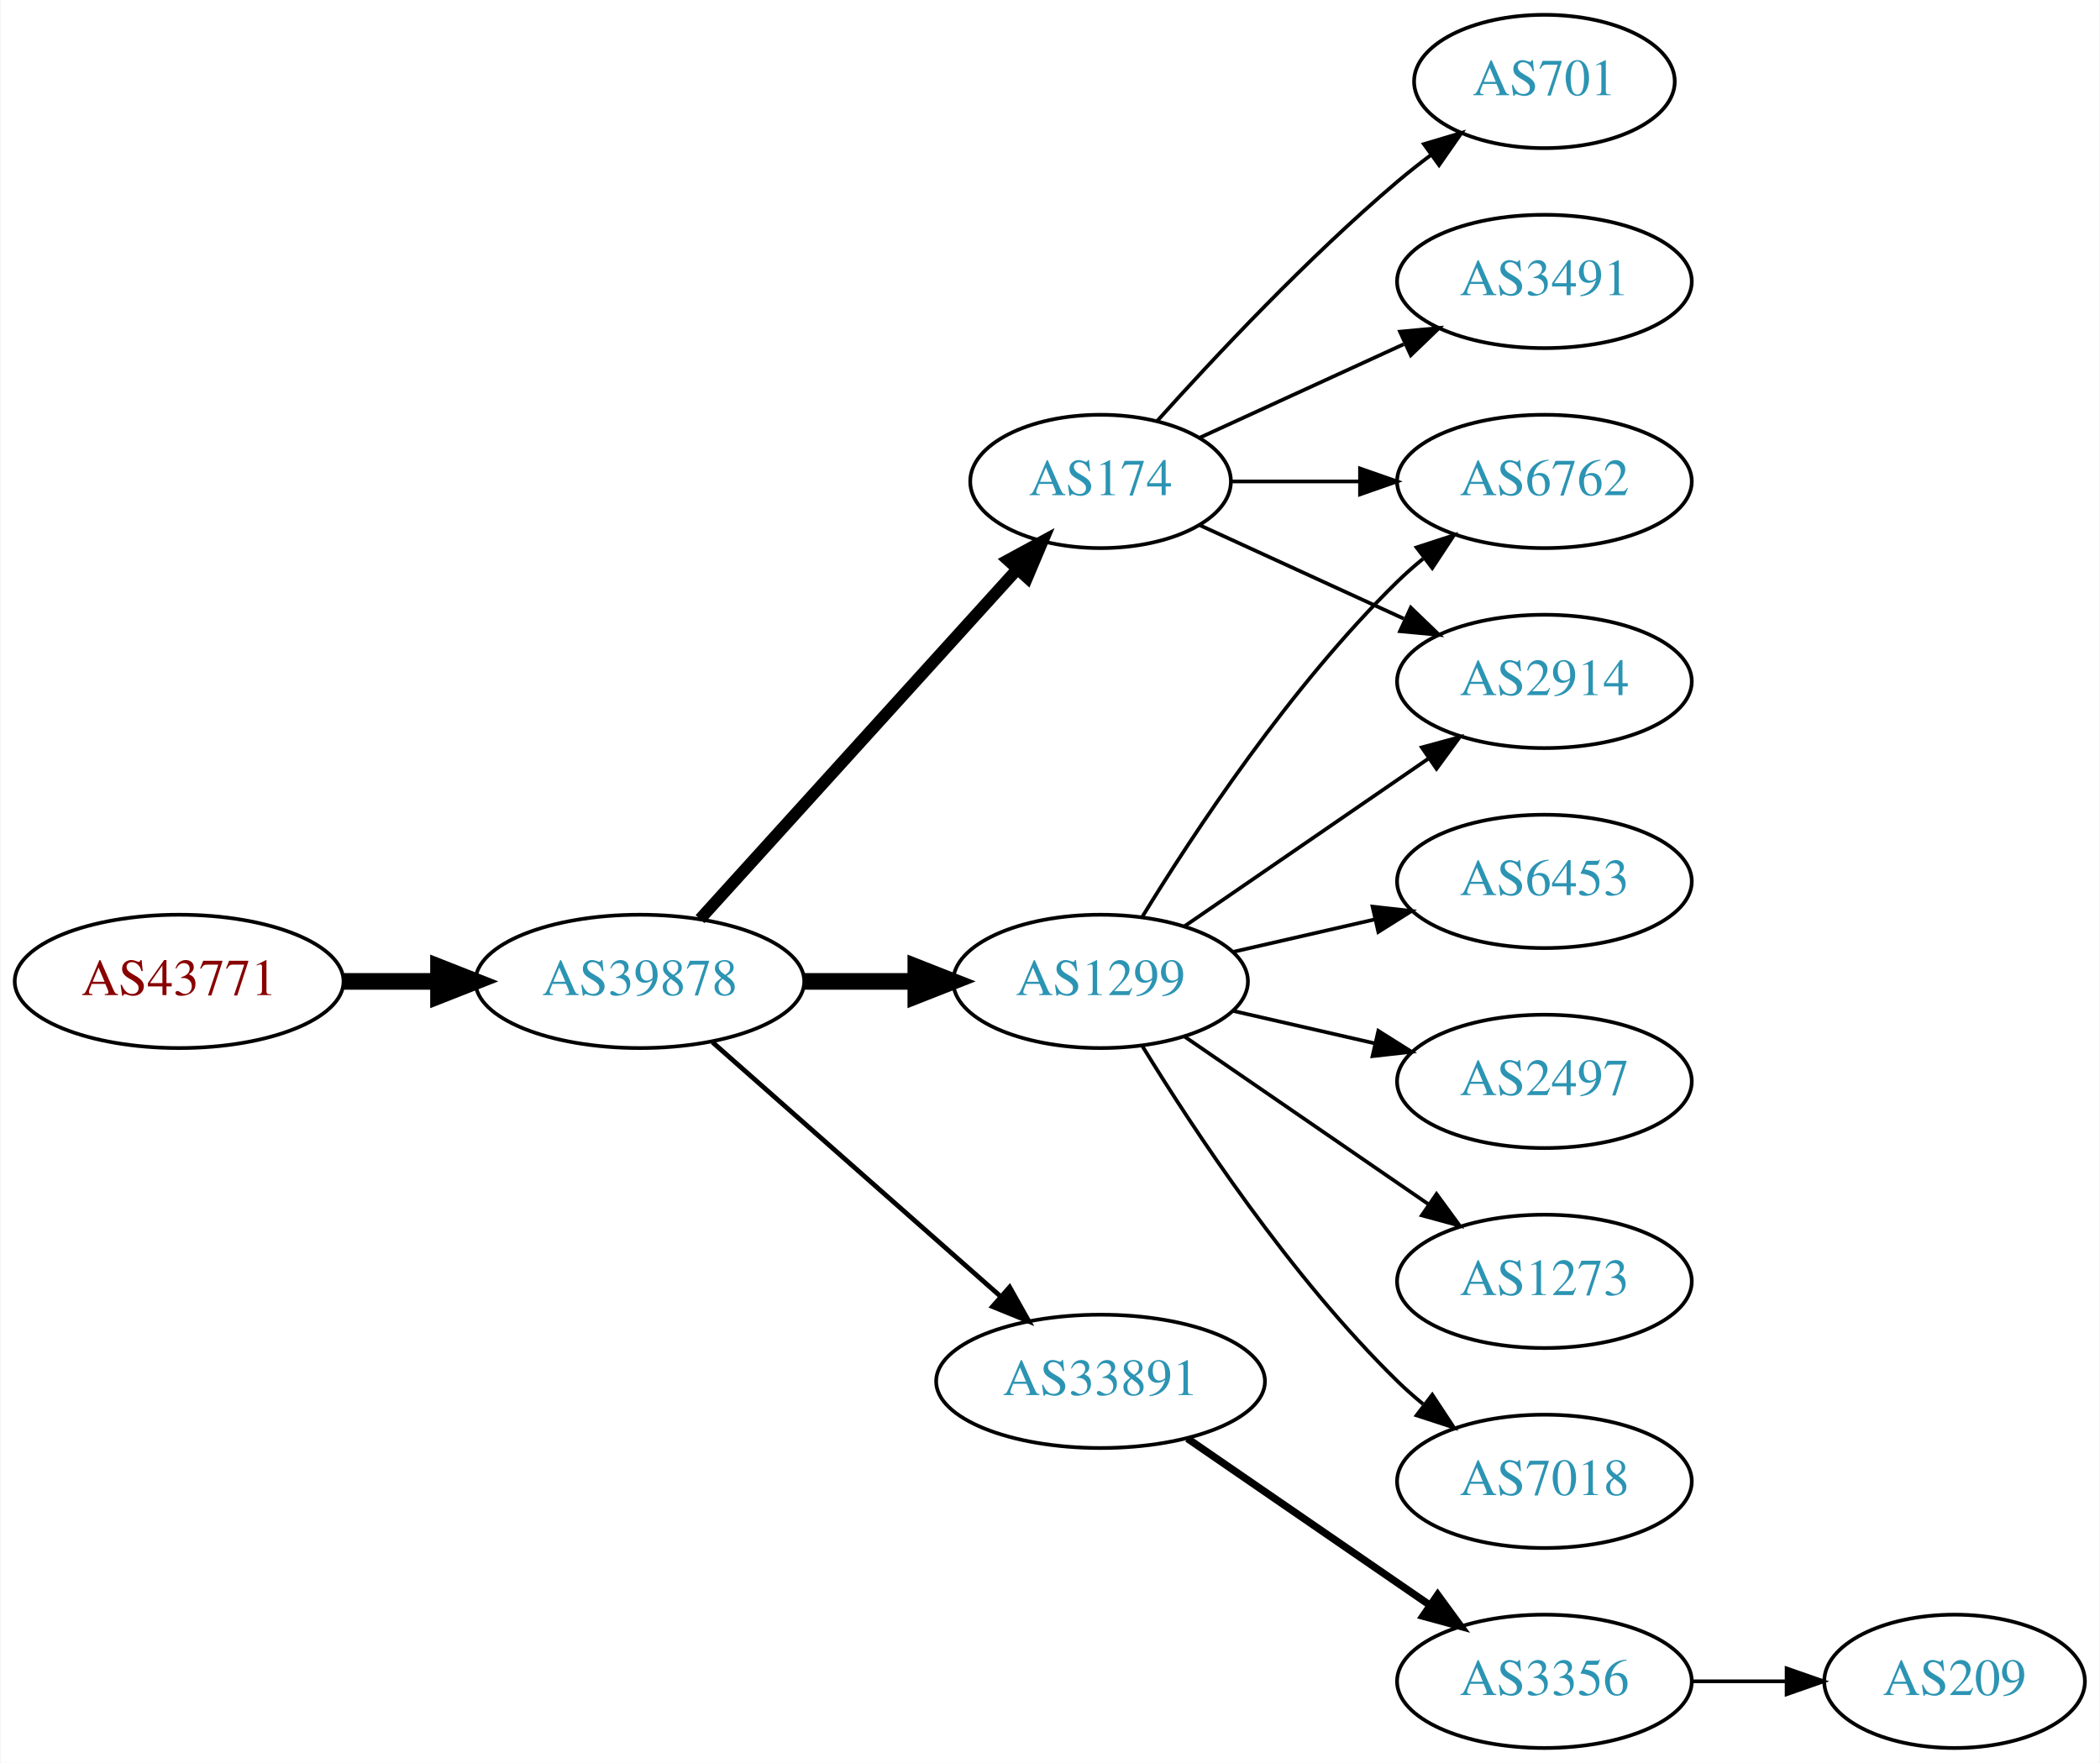
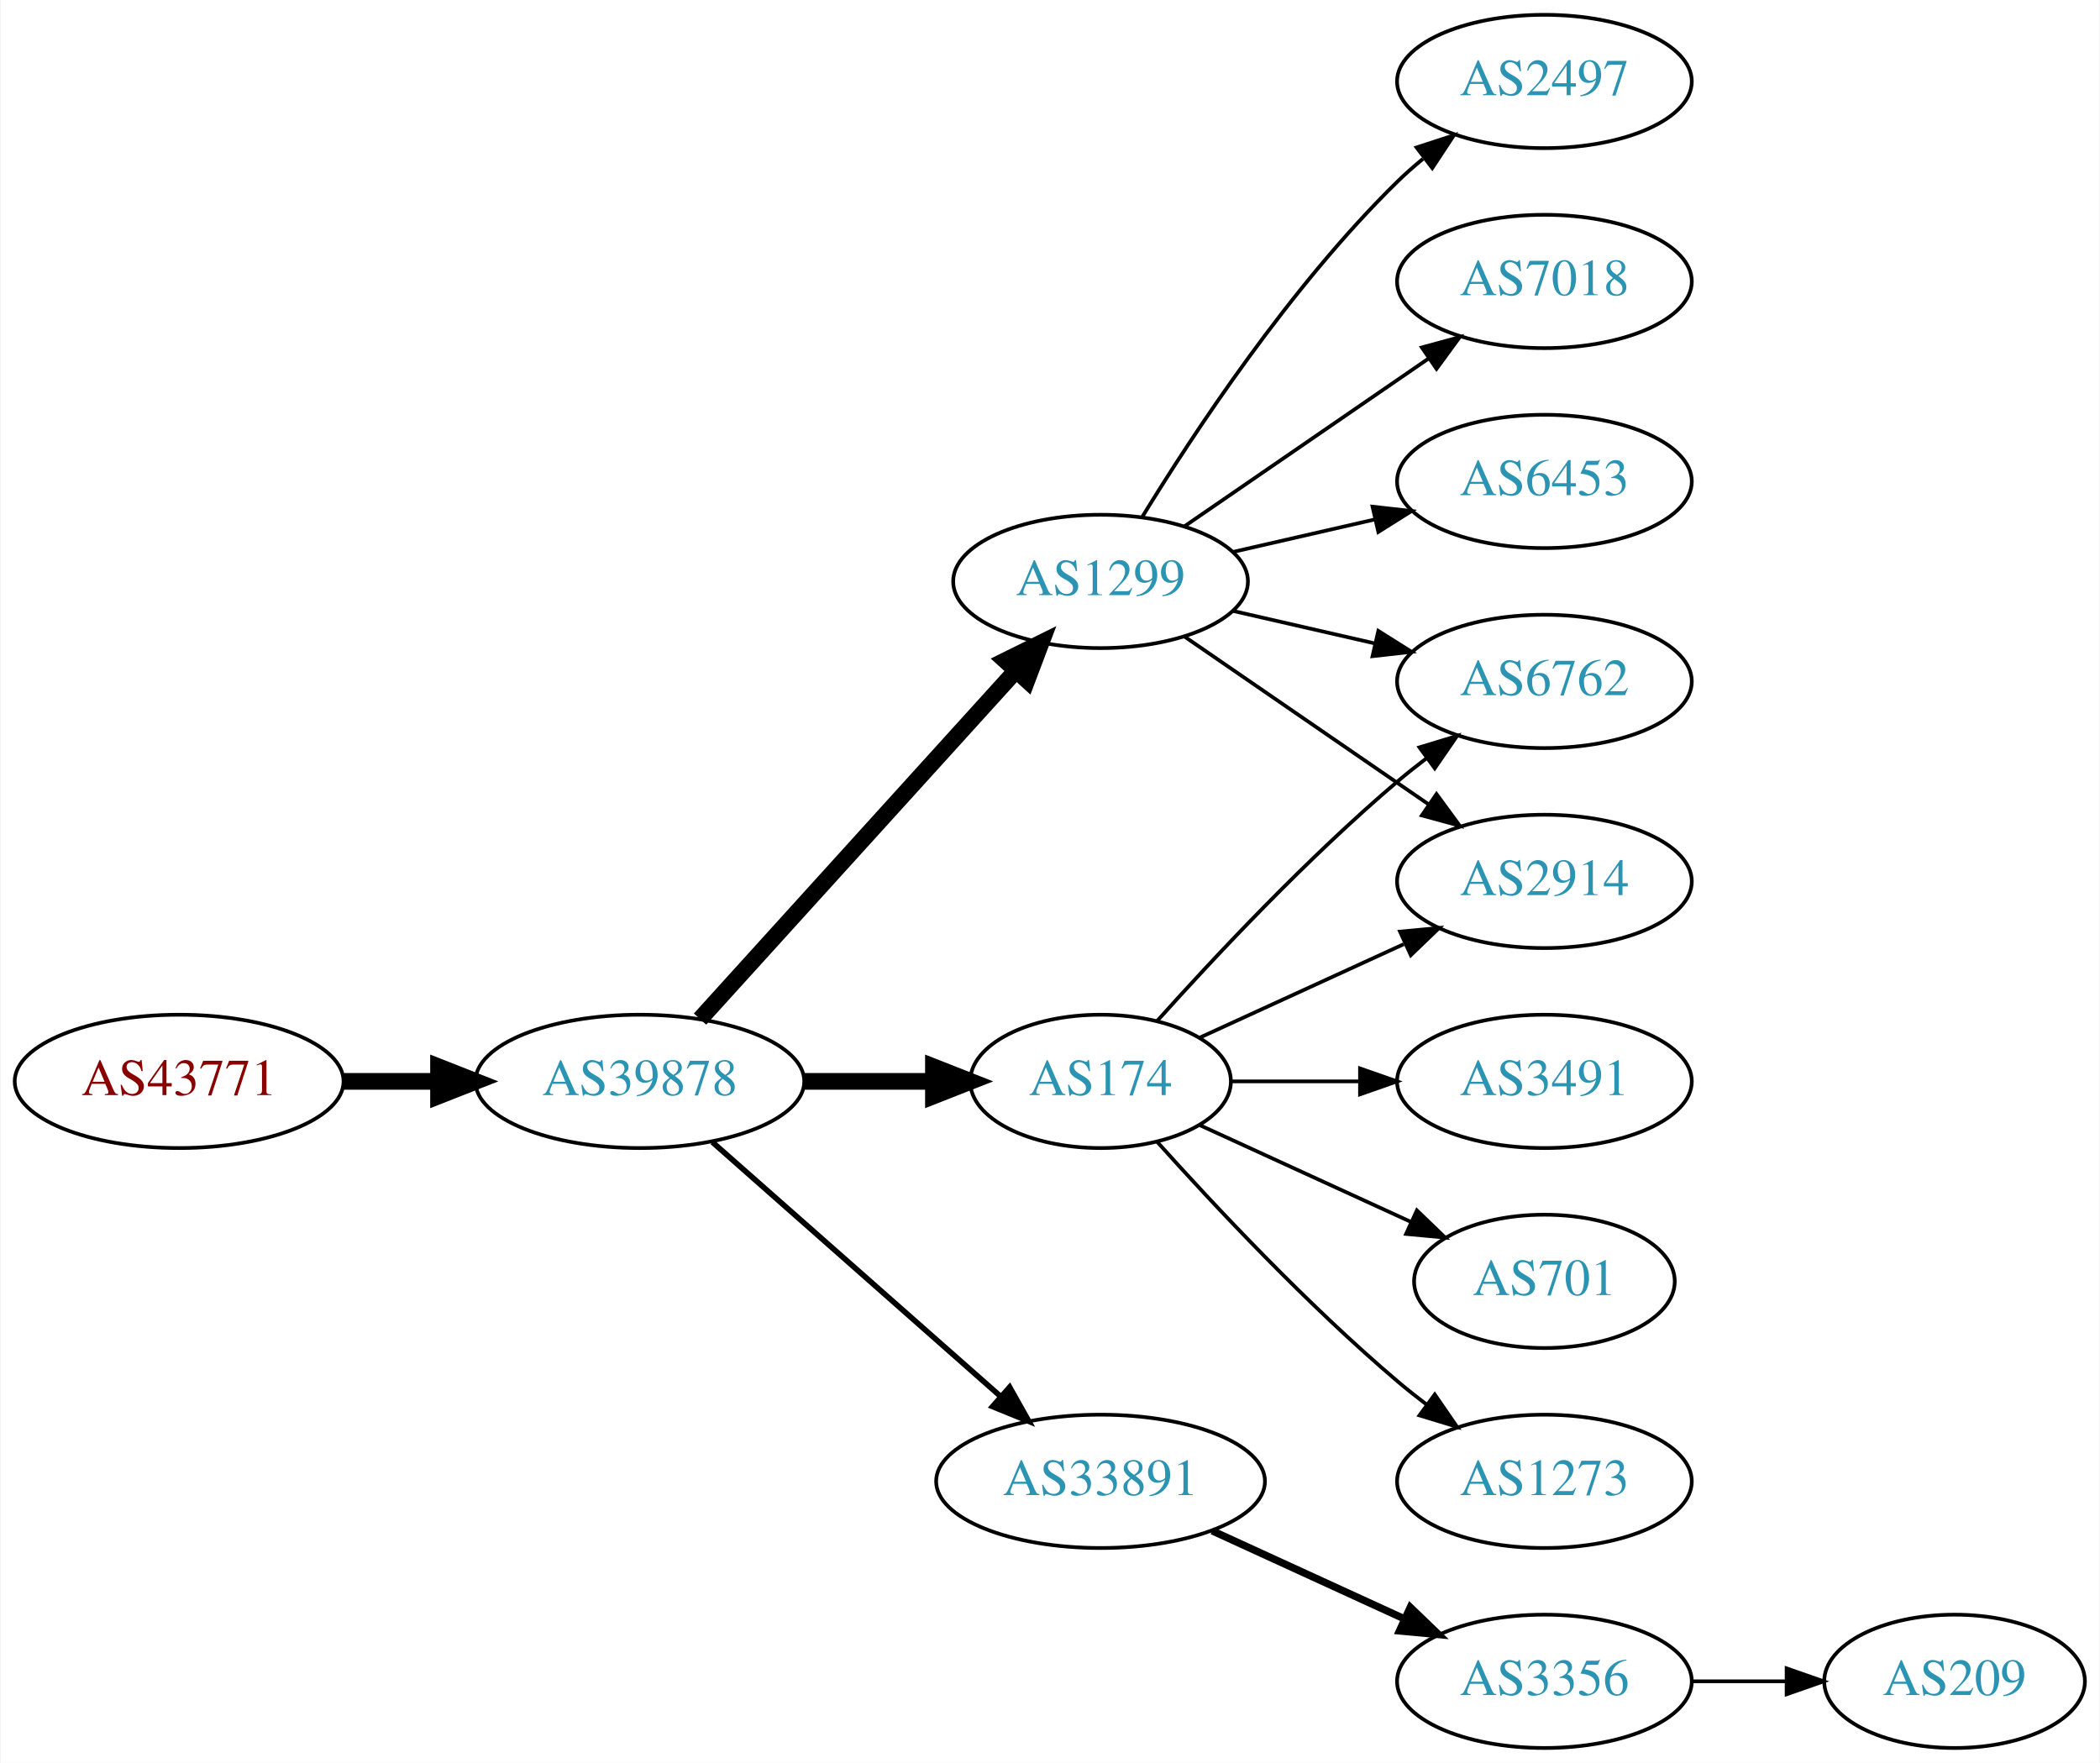
<svg xmlns="http://www.w3.org/2000/svg" xmlns:xlink="http://www.w3.org/1999/xlink" width="567pt" height="476pt" viewBox="0.00 0.00 566.66 476.00">
  <g id="graph0" class="graph" transform="scale(1 1) rotate(0) translate(4 472)">
    <polygon fill="white" stroke="none" points="-4,4 -4,-472 562.663,-472 562.663,4 -4,4" />
    <g id="node1" class="node">
      <g id="a_node1">
        <a xlink:href="/asn/43771" xlink:title="AS43771 ~ MUKI-AS [AT]">
-           <ellipse fill="#ffffff" stroke="black" cx="44.196" cy="-207" rx="44.393" ry="18" />
-           <text text-anchor="middle" x="44.196" y="-203.3" font-family="Times,serif" font-size="14.00" fill="#880000">AS43771</text>
+           <ellipse fill="#ffffff" stroke="black" cx="44.196" cy="-180" rx="44.393" ry="18" />
+           <text text-anchor="middle" x="44.196" y="-176.3" font-family="Times,serif" font-size="14.00" fill="#880000">AS43771</text>
        </a>
      </g>
    </g>
    <g id="node2" class="node">
      <g id="a_node2">
        <a xlink:href="/asn/39878" xlink:title="AS39878 ~ Peter Rauter GmbH [AT]">
-           <ellipse fill="#ffffff" stroke="black" cx="168.588" cy="-207" rx="44.393" ry="18" />
-           <text text-anchor="middle" x="168.588" y="-203.3" font-family="Times,serif" font-size="14.00" fill="#2c94b3">AS39878</text>
+           <ellipse fill="#ffffff" stroke="black" cx="168.588" cy="-180" rx="44.393" ry="18" />
+           <text text-anchor="middle" x="168.588" y="-176.3" font-family="Times,serif" font-size="14.00" fill="#2c94b3">AS39878</text>
        </a>
      </g>
    </g>
    <g id="edge1" class="edge">
-       <path fill="none" stroke="black" stroke-width="4.5" d="M88.692,-207C96.898,-207 105.569,-207 114.041,-207" />
-       <polygon fill="black" stroke="black" stroke-width="4.5" points="114.233,-210.938 124.233,-207 114.233,-203.063 114.233,-210.938" />
+       <path fill="none" stroke="black" stroke-width="4.5" d="M88.692,-180C96.898,-180 105.569,-180 114.041,-180" />
+       <polygon fill="black" stroke="black" stroke-width="4.5" points="114.233,-183.938 124.233,-180 114.233,-176.063 114.233,-183.938" />
    </g>
    <g id="node3" class="node">
      <g id="a_node3">
-         <a xlink:href="/asn/1299" xlink:title="AS1299 ~ Telia Carrier [EU]">
-           <ellipse fill="#ffffff" stroke="black" cx="292.98" cy="-207" rx="39.794" ry="18" />
-           <text text-anchor="middle" x="292.98" y="-203.3" font-family="Times,serif" font-size="14.00" fill="#2c94b3">AS1299</text>
+         <a xlink:href="/asn/174" xlink:title="AS174 ~ Cogent Communications [US]">
+           <ellipse fill="#ffffff" stroke="black" cx="292.98" cy="-180" rx="35.194" ry="18" />
+           <text text-anchor="middle" x="292.98" y="-176.3" font-family="Times,serif" font-size="14.00" fill="#2c94b3">AS174</text>
        </a>
      </g>
    </g>
    <g id="edge2" class="edge">
-       <path fill="none" stroke="black" stroke-width="4.5" d="M213.084,-207C222.773,-207 233.11,-207 243.002,-207" />
-       <polygon fill="black" stroke="black" stroke-width="4.5" points="243.105,-210.938 253.105,-207 243.105,-203.063 243.105,-210.938" />
+       <path fill="none" stroke="black" stroke-width="4.5" d="M213.084,-180C224.341,-180 236.473,-180 247.767,-180" />
+       <polygon fill="black" stroke="black" stroke-width="4.5" points="247.854,-183.938 257.854,-180 247.854,-176.063 247.854,-183.938" />
    </g>
    <g id="node4" class="node">
      <g id="a_node4">
-         <a xlink:href="/asn/174" xlink:title="AS174 ~ Cogent Communications [US]">
-           <ellipse fill="#ffffff" stroke="black" cx="292.98" cy="-342" rx="35.194" ry="18" />
-           <text text-anchor="middle" x="292.98" y="-338.3" font-family="Times,serif" font-size="14.00" fill="#2c94b3">AS174</text>
+         <a xlink:href="/asn/1299" xlink:title="AS1299 ~ Telia Carrier [EU]">
+           <ellipse fill="#ffffff" stroke="black" cx="292.98" cy="-315" rx="39.794" ry="18" />
+           <text text-anchor="middle" x="292.98" y="-311.3" font-family="Times,serif" font-size="14.00" fill="#2c94b3">AS1299</text>
        </a>
      </g>
    </g>
    <g id="edge3" class="edge">
-       <path fill="none" stroke="black" stroke-width="3.214" d="M184.842,-223.825C206.422,-247.628 245.963,-291.242 270.503,-318.31" />
-       <polygon fill="black" stroke="black" stroke-width="3.214" points="267.99,-320.749 277.3,-325.807 273.176,-316.048 267.99,-320.749" />
+       <path fill="none" stroke="black" stroke-width="4.5" d="M184.842,-196.825C206.305,-220.499 245.536,-263.771 270.104,-290.87" />
+       <polygon fill="black" stroke="black" stroke-width="4.5" points="267.285,-293.623 276.919,-298.387 273.119,-288.334 267.285,-293.623" />
    </g>
    <g id="node5" class="node">
      <g id="a_node5">
        <a xlink:href="/asn/33891" xlink:title="AS33891 ~ CORE-BACKBONE GMBH GLOBAL NETWORK [DE]">
-           <ellipse fill="#ffffff" stroke="black" cx="292.98" cy="-99" rx="44.393" ry="18" />
-           <text text-anchor="middle" x="292.98" y="-95.3" font-family="Times,serif" font-size="14.00" fill="#2c94b3">AS33891</text>
+           <ellipse fill="#ffffff" stroke="black" cx="292.98" cy="-72" rx="44.393" ry="18" />
+           <text text-anchor="middle" x="292.98" y="-68.3" font-family="Times,serif" font-size="14.00" fill="#2c94b3">AS33891</text>
        </a>
      </g>
    </g>
    <g id="edge4" class="edge">
-       <path fill="none" stroke="black" stroke-width="1.286" d="M188.177,-190.597C208.875,-172.333 242.481,-142.678 265.826,-122.079" />
-       <polygon fill="black" stroke="black" stroke-width="1.286" points="268.435,-124.444 273.618,-115.203 263.804,-119.195 268.435,-124.444" />
+       <path fill="none" stroke="black" stroke-width="1.5" d="M188.177,-163.597C208.875,-145.333 242.481,-115.678 265.826,-95.079" />
+       <polygon fill="black" stroke="black" stroke-width="1.5" points="268.435,-97.444 273.618,-88.203 263.804,-92.195 268.435,-97.444" />
    </g>
    <g id="node6" class="node">
      <g id="a_node6">
        <a xlink:href="/asn/2914" xlink:title="AS2914 ~ NTT America, Inc. [US]">
-           <ellipse fill="#ffffff" stroke="black" cx="412.823" cy="-288" rx="39.794" ry="18" />
-           <text text-anchor="middle" x="412.823" y="-284.3" font-family="Times,serif" font-size="14.00" fill="#2c94b3">AS2914</text>
+           <ellipse fill="#ffffff" stroke="black" cx="412.823" cy="-234" rx="39.794" ry="18" />
+           <text text-anchor="middle" x="412.823" y="-230.3" font-family="Times,serif" font-size="14.00" fill="#2c94b3">AS2914</text>
        </a>
      </g>
    </g>
    <g id="edge5" class="edge">
-       <path fill="none" stroke="black" d="M315.595,-221.857C334.083,-234.565 360.897,-252.995 381.526,-267.175" />
-       <polygon fill="black" stroke="black" points="379.723,-270.183 389.947,-272.963 383.688,-264.414 379.723,-270.183" />
+       <path fill="none" stroke="black" d="M319.841,-191.851C335.962,-199.238 356.964,-208.862 374.83,-217.048" />
+       <polygon fill="black" stroke="black" points="373.832,-220.441 384.381,-221.425 376.748,-214.077 373.832,-220.441" />
    </g>
    <g id="node7" class="node">
      <g id="a_node7">
-         <a xlink:href="/asn/7018" xlink:title="AS7018 ~ AT&amp;T Services, Inc. [US]">
-           <ellipse fill="#ffffff" stroke="black" cx="412.823" cy="-72" rx="39.794" ry="18" />
-           <text text-anchor="middle" x="412.823" y="-68.3" font-family="Times,serif" font-size="14.00" fill="#2c94b3">AS7018</text>
+         <a xlink:href="/asn/6762" xlink:title="AS6762 ~ TELECOM ITALIA SPARKLE S.p.A. [IT]">
+           <ellipse fill="#ffffff" stroke="black" cx="412.823" cy="-288" rx="39.794" ry="18" />
+           <text text-anchor="middle" x="412.823" y="-284.3" font-family="Times,serif" font-size="14.00" fill="#2c94b3">AS6762</text>
        </a>
      </g>
    </g>
    <g id="edge6" class="edge">
-       <path fill="none" stroke="black" d="M304.246,-189.56C318.055,-167.009 344.243,-127.278 373.176,-99 375.317,-96.908 377.634,-94.863 380.034,-92.894" />
-       <polygon fill="black" stroke="black" points="382.544,-95.382 388.375,-86.536 378.301,-89.815 382.544,-95.382" />
+       <path fill="none" stroke="black" d="M308.342,-196.409C323.616,-213.432 348.875,-240.396 373.176,-261 375.674,-263.117 378.334,-265.232 381.045,-267.293" />
+       <polygon fill="black" stroke="black" points="379.082,-270.194 389.222,-273.266 383.212,-264.541 379.082,-270.194" />
    </g>
    <g id="node8" class="node">
      <g id="a_node8">
-         <a xlink:href="/asn/6453" xlink:title="AS6453 ~ TATA COMMUNICATIONS (AMERICA) INC [US]">
-           <ellipse fill="#ffffff" stroke="black" cx="412.823" cy="-234" rx="39.794" ry="18" />
-           <text text-anchor="middle" x="412.823" y="-230.3" font-family="Times,serif" font-size="14.00" fill="#2c94b3">AS6453</text>
+         <a xlink:href="/asn/3491" xlink:title="AS3491 ~ PCCW Global, Inc. [US]">
+           <ellipse fill="#ffffff" stroke="black" cx="412.823" cy="-180" rx="39.794" ry="18" />
+           <text text-anchor="middle" x="412.823" y="-176.3" font-family="Times,serif" font-size="14.00" fill="#2c94b3">AS3491</text>
        </a>
      </g>
    </g>
    <g id="edge7" class="edge">
-       <path fill="none" stroke="black" d="M328.7,-214.955C340.7,-217.704 354.32,-220.825 367.013,-223.733" />
-       <polygon fill="black" stroke="black" points="366.415,-227.187 376.945,-226.009 367.979,-220.364 366.415,-227.187" />
+       <path fill="none" stroke="black" d="M328.382,-180C339.206,-180 351.374,-180 363.001,-180" />
+       <polygon fill="black" stroke="black" points="363.032,-183.5 373.032,-180 363.032,-176.5 363.032,-183.5" />
    </g>
    <g id="node9" class="node">
      <g id="a_node9">
-         <a xlink:href="/asn/2497" xlink:title="AS2497 ~ Internet Initiative Japan Inc. [JP]">
-           <ellipse fill="#ffffff" stroke="black" cx="412.823" cy="-180" rx="39.794" ry="18" />
-           <text text-anchor="middle" x="412.823" y="-176.3" font-family="Times,serif" font-size="14.00" fill="#2c94b3">AS2497</text>
+         <a xlink:href="/asn/701" xlink:title="AS701 ~ UUNET [US]">
+           <ellipse fill="#ffffff" stroke="black" cx="412.823" cy="-126" rx="35.194" ry="18" />
+           <text text-anchor="middle" x="412.823" y="-122.3" font-family="Times,serif" font-size="14.00" fill="#2c94b3">AS701</text>
        </a>
      </g>
    </g>
    <g id="edge8" class="edge">
-       <path fill="none" stroke="black" d="M328.7,-199.045C340.7,-196.296 354.32,-193.175 367.013,-190.267" />
-       <polygon fill="black" stroke="black" points="367.979,-193.636 376.945,-187.991 366.415,-186.813 367.979,-193.636" />
+       <path fill="none" stroke="black" d="M319.841,-168.149C336.573,-160.482 358.563,-150.406 376.847,-142.028" />
+       <polygon fill="black" stroke="black" points="378.389,-145.171 386.022,-137.823 375.473,-138.807 378.389,-145.171" />
    </g>
    <g id="node10" class="node">
      <g id="a_node10">
-         <a xlink:href="/asn/6762" xlink:title="AS6762 ~ TELECOM ITALIA SPARKLE S.p.A. [IT]">
-           <ellipse fill="#ffffff" stroke="black" cx="412.823" cy="-342" rx="39.794" ry="18" />
-           <text text-anchor="middle" x="412.823" y="-338.3" font-family="Times,serif" font-size="14.00" fill="#2c94b3">AS6762</text>
+         <a xlink:href="/asn/1273" xlink:title="AS1273 ~ Vodafone Group PLC [EU]">
+           <ellipse fill="#ffffff" stroke="black" cx="412.823" cy="-72" rx="39.794" ry="18" />
+           <text text-anchor="middle" x="412.823" y="-68.3" font-family="Times,serif" font-size="14.00" fill="#2c94b3">AS1273</text>
        </a>
      </g>
    </g>
    <g id="edge9" class="edge">
-       <path fill="none" stroke="black" d="M304.246,-224.44C318.055,-246.991 344.243,-286.722 373.176,-315 375.317,-317.092 377.634,-319.137 380.034,-321.106" />
-       <polygon fill="black" stroke="black" points="378.301,-324.185 388.375,-327.464 382.544,-318.618 378.301,-324.185" />
+       <path fill="none" stroke="black" d="M308.342,-163.591C323.616,-146.568 348.875,-119.604 373.176,-99 375.674,-96.883 378.334,-94.768 381.045,-92.707" />
+       <polygon fill="black" stroke="black" points="383.212,-95.459 389.222,-86.734 379.082,-89.806 383.212,-95.459" />
+     </g>
+     <g id="edge13" class="edge">
+       <path fill="none" stroke="black" d="M315.595,-300.143C334.083,-287.435 360.897,-269.005 381.526,-254.825" />
+       <polygon fill="black" stroke="black" points="383.688,-257.586 389.947,-249.037 379.723,-251.817 383.688,-257.586" />
+     </g>
+     <g id="edge10" class="edge">
+       <path fill="none" stroke="black" d="M328.7,-307.045C340.7,-304.296 354.32,-301.175 367.013,-298.267" />
+       <polygon fill="black" stroke="black" points="367.979,-301.636 376.945,-295.991 366.415,-294.813 367.979,-301.636" />
    </g>
    <g id="node11" class="node">
      <g id="a_node11">
-         <a xlink:href="/asn/1273" xlink:title="AS1273 ~ Vodafone Group PLC [EU]">
-           <ellipse fill="#ffffff" stroke="black" cx="412.823" cy="-126" rx="39.794" ry="18" />
-           <text text-anchor="middle" x="412.823" y="-122.3" font-family="Times,serif" font-size="14.00" fill="#2c94b3">AS1273</text>
-         </a>
-       </g>
-     </g>
-     <g id="edge10" class="edge">
-       <path fill="none" stroke="black" d="M315.595,-192.143C334.083,-179.435 360.897,-161.005 381.526,-146.825" />
-       <polygon fill="black" stroke="black" points="383.688,-149.586 389.947,-141.037 379.723,-143.817 383.688,-149.586" />
-     </g>
-     <g id="edge13" class="edge">
-       <path fill="none" stroke="black" d="M319.841,-330.149C335.962,-322.762 356.964,-313.138 374.83,-304.952" />
-       <polygon fill="black" stroke="black" points="376.748,-307.923 384.381,-300.575 373.832,-301.559 376.748,-307.923" />
-     </g>
-     <g id="edge12" class="edge">
-       <path fill="none" stroke="black" d="M328.382,-342C339.206,-342 351.374,-342 363.001,-342" />
-       <polygon fill="black" stroke="black" points="363.032,-345.5 373.032,-342 363.032,-338.5 363.032,-345.5" />
-     </g>
-     <g id="node12" class="node">
-       <g id="a_node12">
-         <a xlink:href="/asn/3491" xlink:title="AS3491 ~ PCCW Global, Inc. [US]">
-           <ellipse fill="#ffffff" stroke="black" cx="412.823" cy="-396" rx="39.794" ry="18" />
-           <text text-anchor="middle" x="412.823" y="-392.3" font-family="Times,serif" font-size="14.00" fill="#2c94b3">AS3491</text>
+         <a xlink:href="/asn/2497" xlink:title="AS2497 ~ Internet Initiative Japan Inc. [JP]">
+           <ellipse fill="#ffffff" stroke="black" cx="412.823" cy="-450" rx="39.794" ry="18" />
+           <text text-anchor="middle" x="412.823" y="-446.3" font-family="Times,serif" font-size="14.00" fill="#2c94b3">AS2497</text>
        </a>
      </g>
    </g>
    <g id="edge11" class="edge">
-       <path fill="none" stroke="black" d="M319.841,-353.851C335.962,-361.238 356.964,-370.862 374.83,-379.048" />
-       <polygon fill="black" stroke="black" points="373.832,-382.441 384.381,-383.425 376.748,-376.077 373.832,-382.441" />
+       <path fill="none" stroke="black" d="M304.246,-332.44C318.055,-354.991 344.243,-394.722 373.176,-423 375.317,-425.092 377.634,-427.137 380.034,-429.106" />
+       <polygon fill="black" stroke="black" points="378.301,-432.185 388.375,-435.464 382.544,-426.618 378.301,-432.185" />
+     </g>
+     <g id="node12" class="node">
+       <g id="a_node12">
+         <a xlink:href="/asn/7018" xlink:title="AS7018 ~ AT&amp;T Services, Inc. [US]">
+           <ellipse fill="#ffffff" stroke="black" cx="412.823" cy="-396" rx="39.794" ry="18" />
+           <text text-anchor="middle" x="412.823" y="-392.3" font-family="Times,serif" font-size="14.00" fill="#2c94b3">AS7018</text>
+         </a>
+       </g>
+     </g>
+     <g id="edge12" class="edge">
+       <path fill="none" stroke="black" d="M315.595,-329.857C334.083,-342.565 360.897,-360.995 381.526,-375.175" />
+       <polygon fill="black" stroke="black" points="379.723,-378.183 389.947,-380.963 383.688,-372.414 379.723,-378.183" />
    </g>
    <g id="node13" class="node">
      <g id="a_node13">
-         <a xlink:href="/asn/701" xlink:title="AS701 ~ UUNET [US]">
-           <ellipse fill="#ffffff" stroke="black" cx="412.823" cy="-450" rx="35.194" ry="18" />
-           <text text-anchor="middle" x="412.823" y="-446.3" font-family="Times,serif" font-size="14.00" fill="#2c94b3">AS701</text>
+         <a xlink:href="/asn/6453" xlink:title="AS6453 ~ TATA COMMUNICATIONS (AMERICA) INC [US]">
+           <ellipse fill="#ffffff" stroke="black" cx="412.823" cy="-342" rx="39.794" ry="18" />
+           <text text-anchor="middle" x="412.823" y="-338.3" font-family="Times,serif" font-size="14.00" fill="#2c94b3">AS6453</text>
        </a>
      </g>
    </g>
    <g id="edge14" class="edge">
-       <path fill="none" stroke="black" d="M308.342,-358.409C323.616,-375.432 348.875,-402.396 373.176,-423 376.029,-425.418 379.094,-427.833 382.205,-430.169" />
-       <polygon fill="black" stroke="black" points="380.278,-433.095 390.433,-436.116 384.378,-427.422 380.278,-433.095" />
+       <path fill="none" stroke="black" d="M328.7,-322.955C340.7,-325.704 354.32,-328.825 367.013,-331.733" />
+       <polygon fill="black" stroke="black" points="366.415,-335.187 376.945,-334.009 367.979,-328.364 366.415,-335.187" />
    </g>
    <g id="node14" class="node">
      <g id="a_node14">
        <a xlink:href="/asn/3356" xlink:title="AS3356 ~ Level 3 Parent, LLC [US]">
          <ellipse fill="#ffffff" stroke="black" cx="412.823" cy="-18" rx="39.794" ry="18" />
          <text text-anchor="middle" x="412.823" y="-14.3" font-family="Times,serif" font-size="14.00" fill="#2c94b3">AS3356</text>
        </a>
      </g>
    </g>
    <g id="edge15" class="edge">
-       <path fill="none" stroke="black" stroke-width="2" d="M316.423,-83.574C335.004,-70.802 361.565,-52.545 381.945,-38.537" />
-       <polygon fill="black" stroke="black" stroke-width="2" points="384.001,-41.371 390.259,-32.822 380.036,-35.602 384.001,-41.371" />
+       <path fill="none" stroke="black" stroke-width="2" d="M323.11,-58.652C338.721,-51.498 358.119,-42.609 374.791,-34.969" />
+       <polygon fill="black" stroke="black" stroke-width="2" points="376.61,-37.986 384.243,-30.638 373.694,-31.622 376.61,-37.986" />
    </g>
    <g id="node15" class="node">
      <g id="a_node15">
        <a xlink:href="/asn/209" xlink:title="AS209 ~ CenturyLink Communications, LLC [US]">
          <ellipse fill="#ffffff" stroke="black" cx="523.566" cy="-18" rx="35.194" ry="18" />
          <text text-anchor="middle" x="523.566" y="-14.3" font-family="Times,serif" font-size="14.00" fill="#2c94b3">AS209</text>
        </a>
      </g>
    </g>
    <g id="edge16" class="edge">
      <path fill="none" stroke="black" d="M452.775,-18C461.007,-18 469.753,-18 478.169,-18" />
      <polygon fill="black" stroke="black" points="478.214,-21.5 488.214,-18 478.214,-14.5 478.214,-21.5" />
    </g>
  </g>
</svg>
